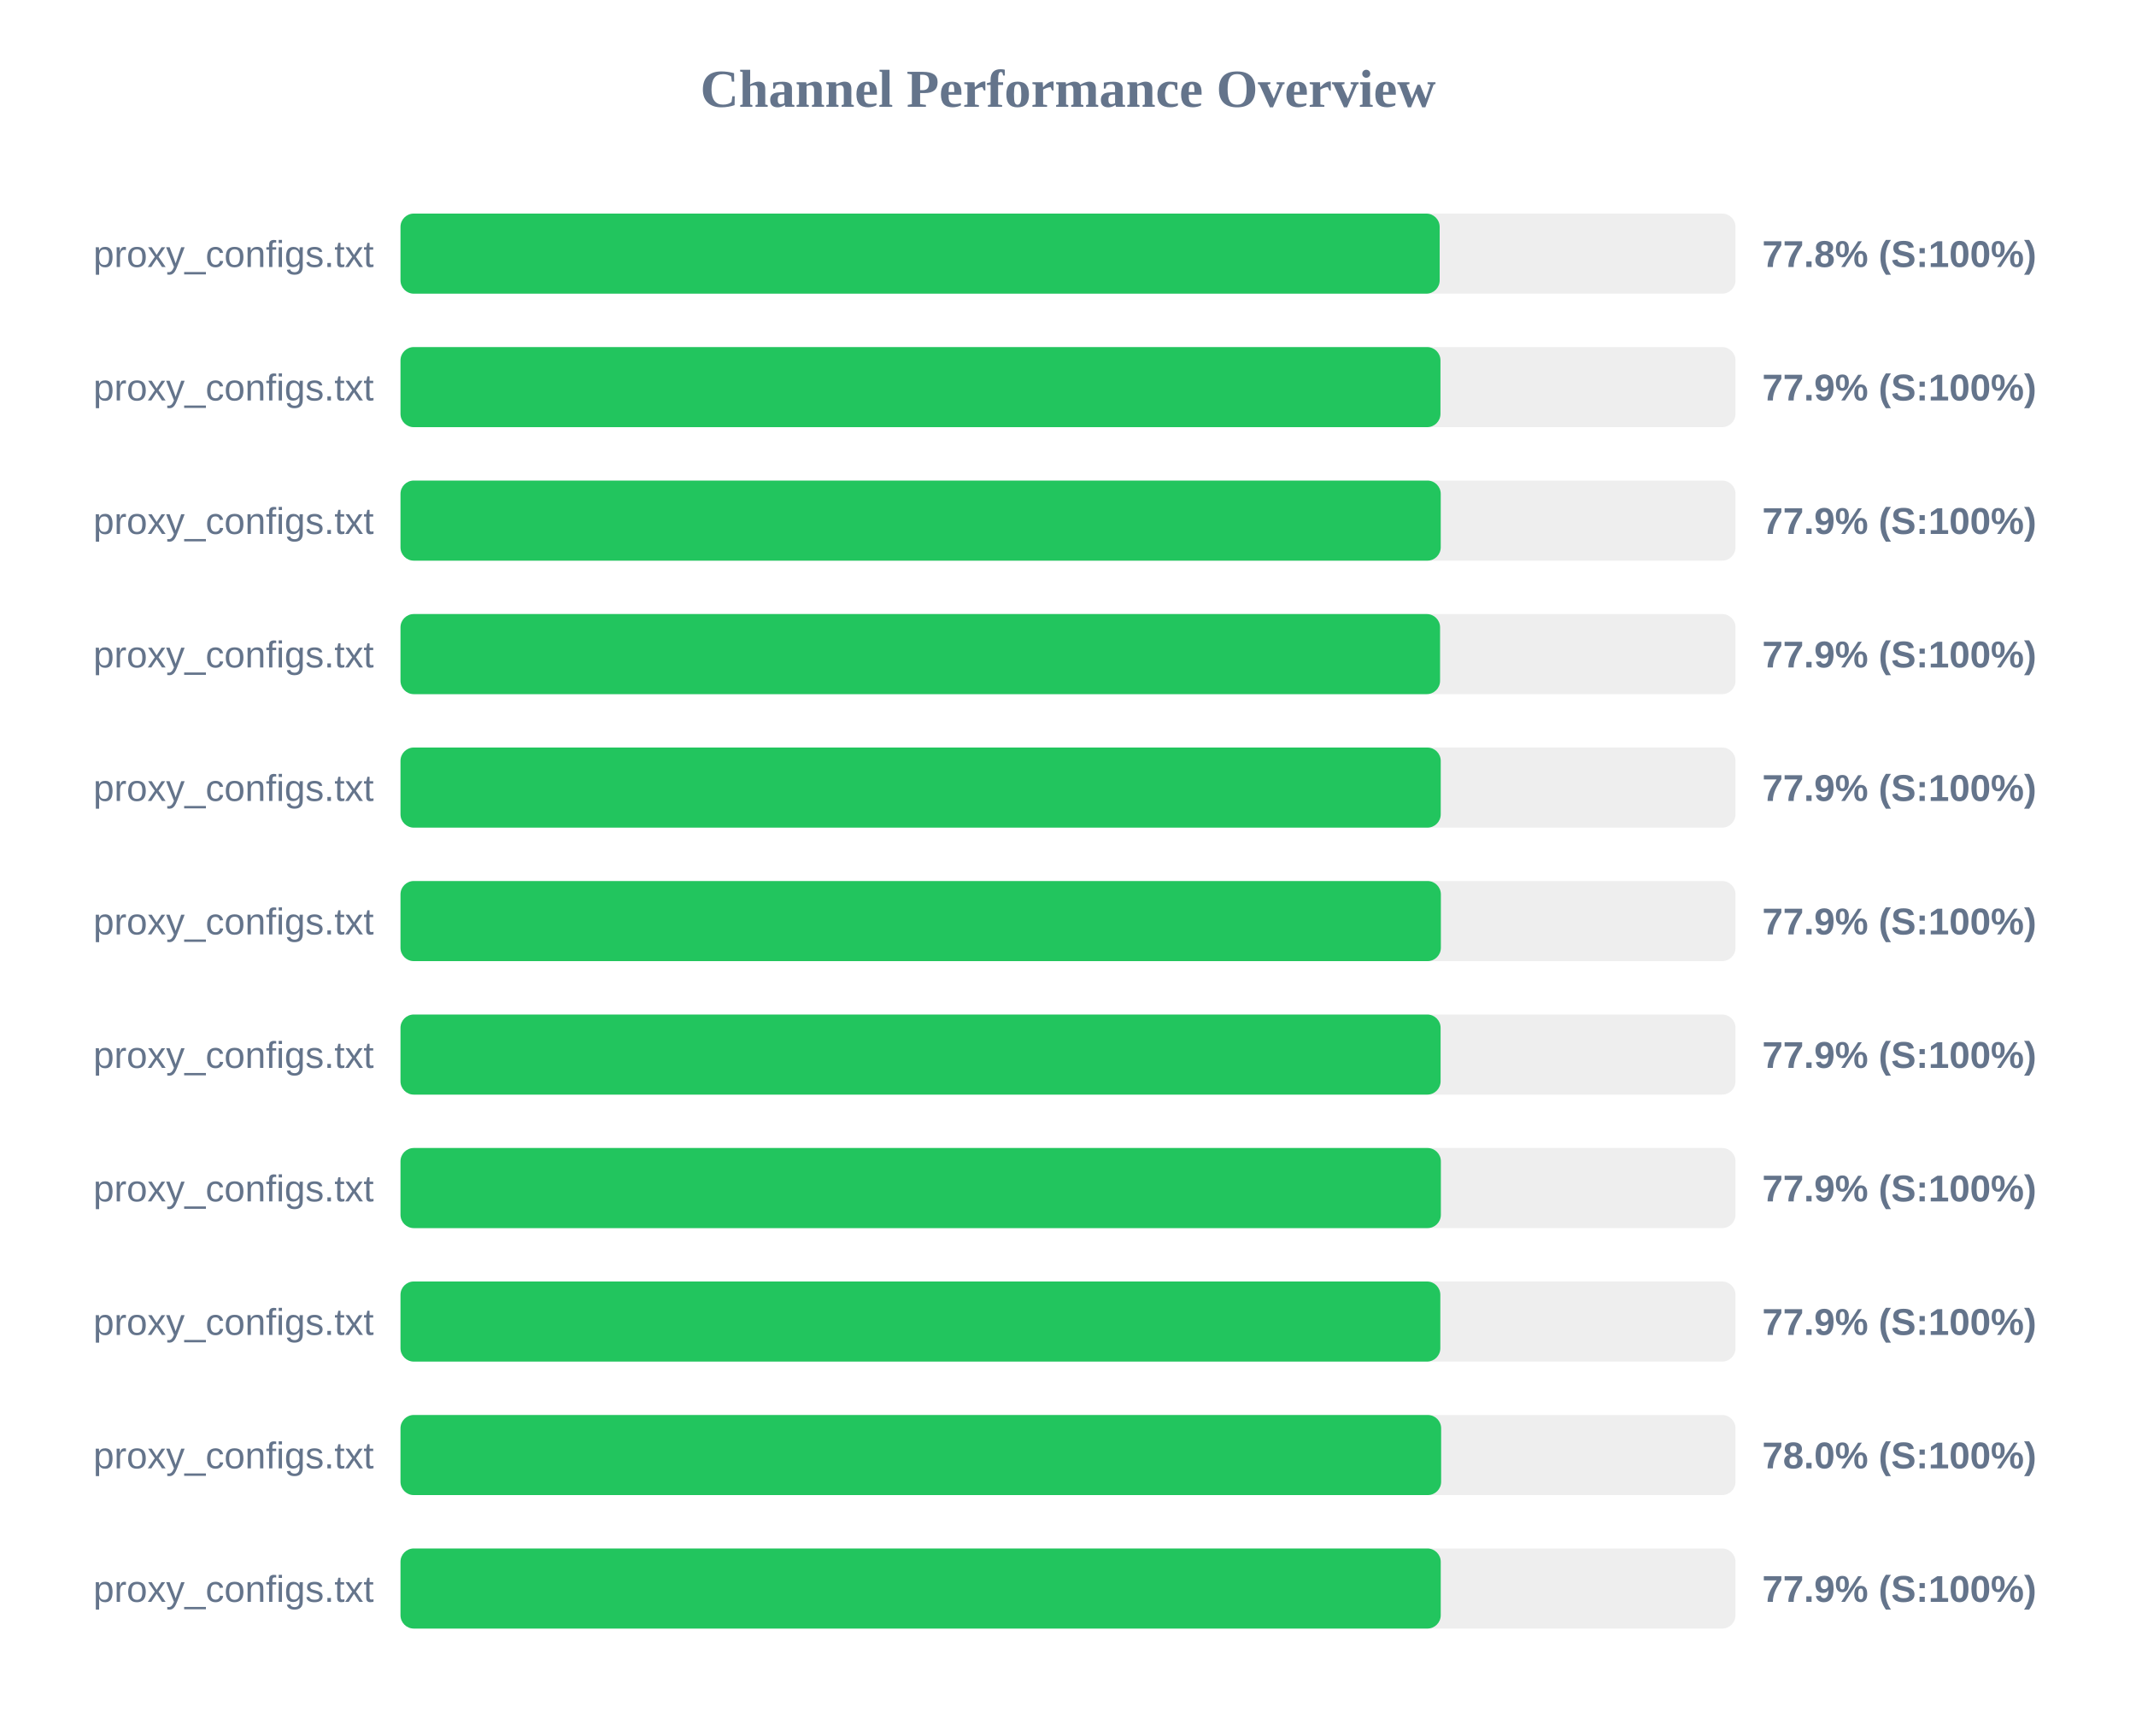
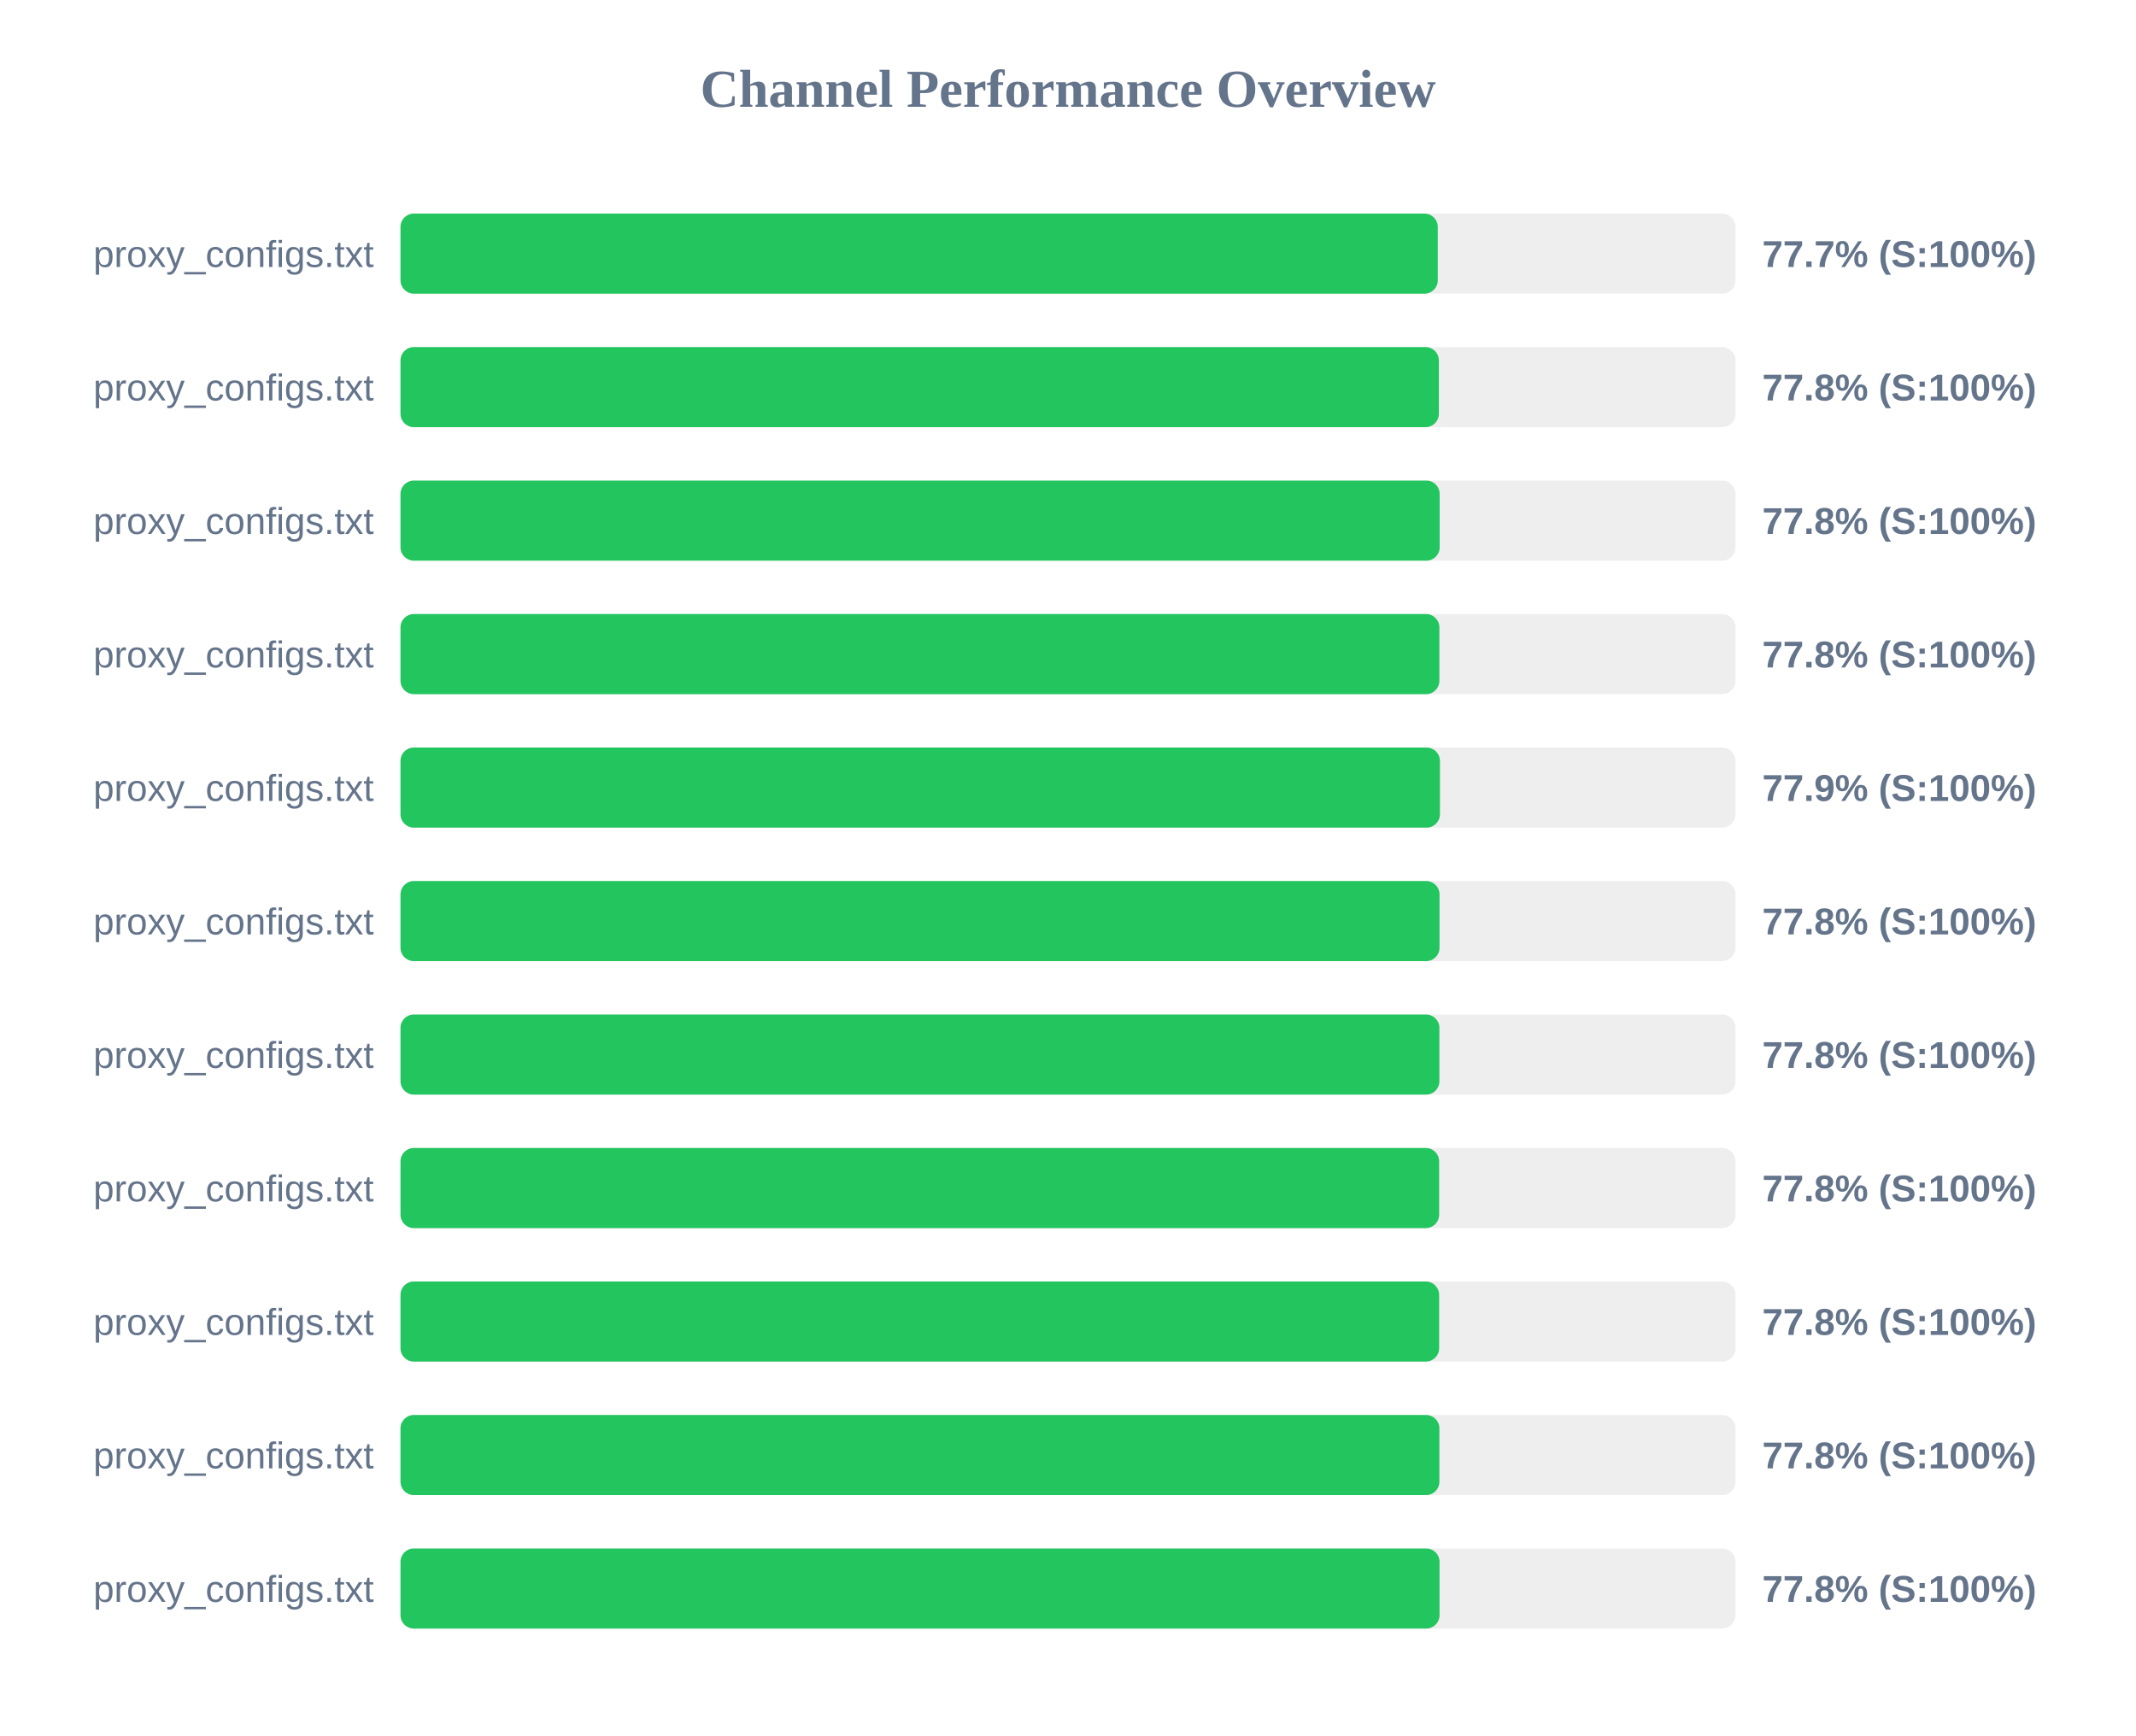
<svg xmlns="http://www.w3.org/2000/svg" width="800" height="650" version="1.1">
  <style>
        .row { font: 14px Arial; fill: #64748b; }
        .score { font: bold 14px Arial; fill: #64748b; }
    </style>
  <text x="400" y="40" text-anchor="middle" font-size="20px" font-weight="bold" fill="#64748b">Channel Performance Overview</text>
  <rect x="150" y="80" width="500" height="30" fill="#eee" rx="5" />
-   <rect x="150" y="80" width="389.2" height="30" fill="#22c55e" rx="5" />
+   <rect x="150" y="80" width="388.5" height="30" fill="#22c55e" rx="5" />
  <text x="140" y="100" text-anchor="end" class="row">proxy_configs.txt</text>
-   <text x="660" y="100" text-anchor="start" class="score">77.8% (S:100%)</text>
+   <text x="660" y="100" text-anchor="start" class="score">77.7% (S:100%)</text>
  <rect x="150" y="130" width="500" height="30" fill="#eee" rx="5" />
-   <rect x="150" y="130" width="389.5" height="30" fill="#22c55e" rx="5" />
+   <rect x="150" y="130" width="388.9" height="30" fill="#22c55e" rx="5" />
  <text x="140" y="150" text-anchor="end" class="row">proxy_configs.txt</text>
-   <text x="660" y="150" text-anchor="start" class="score">77.9% (S:100%)</text>
+   <text x="660" y="150" text-anchor="start" class="score">77.8% (S:100%)</text>
  <rect x="150" y="180" width="500" height="30" fill="#eee" rx="5" />
-   <rect x="150" y="180" width="389.6" height="30" fill="#22c55e" rx="5" />
+   <rect x="150" y="180" width="389.2" height="30" fill="#22c55e" rx="5" />
  <text x="140" y="200" text-anchor="end" class="row">proxy_configs.txt</text>
-   <text x="660" y="200" text-anchor="start" class="score">77.9% (S:100%)</text>
+   <text x="660" y="200" text-anchor="start" class="score">77.8% (S:100%)</text>
  <rect x="150" y="230" width="500" height="30" fill="#eee" rx="5" />
-   <rect x="150" y="230" width="389.35" height="30" fill="#22c55e" rx="5" />
+   <rect x="150" y="230" width="389.1" height="30" fill="#22c55e" rx="5" />
  <text x="140" y="250" text-anchor="end" class="row">proxy_configs.txt</text>
-   <text x="660" y="250" text-anchor="start" class="score">77.9% (S:100%)</text>
+   <text x="660" y="250" text-anchor="start" class="score">77.8% (S:100%)</text>
  <rect x="150" y="280" width="500" height="30" fill="#eee" rx="5" />
-   <rect x="150" y="280" width="389.6" height="30" fill="#22c55e" rx="5" />
+   <rect x="150" y="280" width="389.3" height="30" fill="#22c55e" rx="5" />
  <text x="140" y="300" text-anchor="end" class="row">proxy_configs.txt</text>
  <text x="660" y="300" text-anchor="start" class="score">77.9% (S:100%)</text>
  <rect x="150" y="330" width="500" height="30" fill="#eee" rx="5" />
-   <rect x="150" y="330" width="389.65" height="30" fill="#22c55e" rx="5" />
+   <rect x="150" y="330" width="389.15" height="30" fill="#22c55e" rx="5" />
  <text x="140" y="350" text-anchor="end" class="row">proxy_configs.txt</text>
-   <text x="660" y="350" text-anchor="start" class="score">77.9% (S:100%)</text>
+   <text x="660" y="350" text-anchor="start" class="score">77.8% (S:100%)</text>
  <rect x="150" y="380" width="500" height="30" fill="#eee" rx="5" />
-   <rect x="150" y="380" width="389.55" height="30" fill="#22c55e" rx="5" />
+   <rect x="150" y="380" width="389.1" height="30" fill="#22c55e" rx="5" />
  <text x="140" y="400" text-anchor="end" class="row">proxy_configs.txt</text>
-   <text x="660" y="400" text-anchor="start" class="score">77.9% (S:100%)</text>
+   <text x="660" y="400" text-anchor="start" class="score">77.8% (S:100%)</text>
  <rect x="150" y="430" width="500" height="30" fill="#eee" rx="5" />
-   <rect x="150" y="430" width="389.65" height="30" fill="#22c55e" rx="5" />
+   <rect x="150" y="430" width="389.0" height="30" fill="#22c55e" rx="5" />
  <text x="140" y="450" text-anchor="end" class="row">proxy_configs.txt</text>
-   <text x="660" y="450" text-anchor="start" class="score">77.9% (S:100%)</text>
+   <text x="660" y="450" text-anchor="start" class="score">77.8% (S:100%)</text>
  <rect x="150" y="480" width="500" height="30" fill="#eee" rx="5" />
-   <rect x="150" y="480" width="389.45" height="30" fill="#22c55e" rx="5" />
+   <rect x="150" y="480" width="389.0" height="30" fill="#22c55e" rx="5" />
  <text x="140" y="500" text-anchor="end" class="row">proxy_configs.txt</text>
-   <text x="660" y="500" text-anchor="start" class="score">77.9% (S:100%)</text>
+   <text x="660" y="500" text-anchor="start" class="score">77.8% (S:100%)</text>
  <rect x="150" y="530" width="500" height="30" fill="#eee" rx="5" />
-   <rect x="150" y="530" width="389.75" height="30" fill="#22c55e" rx="5" />
+   <rect x="150" y="530" width="389.1" height="30" fill="#22c55e" rx="5" />
  <text x="140" y="550" text-anchor="end" class="row">proxy_configs.txt</text>
-   <text x="660" y="550" text-anchor="start" class="score">78.0% (S:100%)</text>
+   <text x="660" y="550" text-anchor="start" class="score">77.8% (S:100%)</text>
  <rect x="150" y="580" width="500" height="30" fill="#eee" rx="5" />
-   <rect x="150" y="580" width="389.6" height="30" fill="#22c55e" rx="5" />
+   <rect x="150" y="580" width="389.15" height="30" fill="#22c55e" rx="5" />
  <text x="140" y="600" text-anchor="end" class="row">proxy_configs.txt</text>
-   <text x="660" y="600" text-anchor="start" class="score">77.9% (S:100%)</text>
+   <text x="660" y="600" text-anchor="start" class="score">77.8% (S:100%)</text>
</svg>
